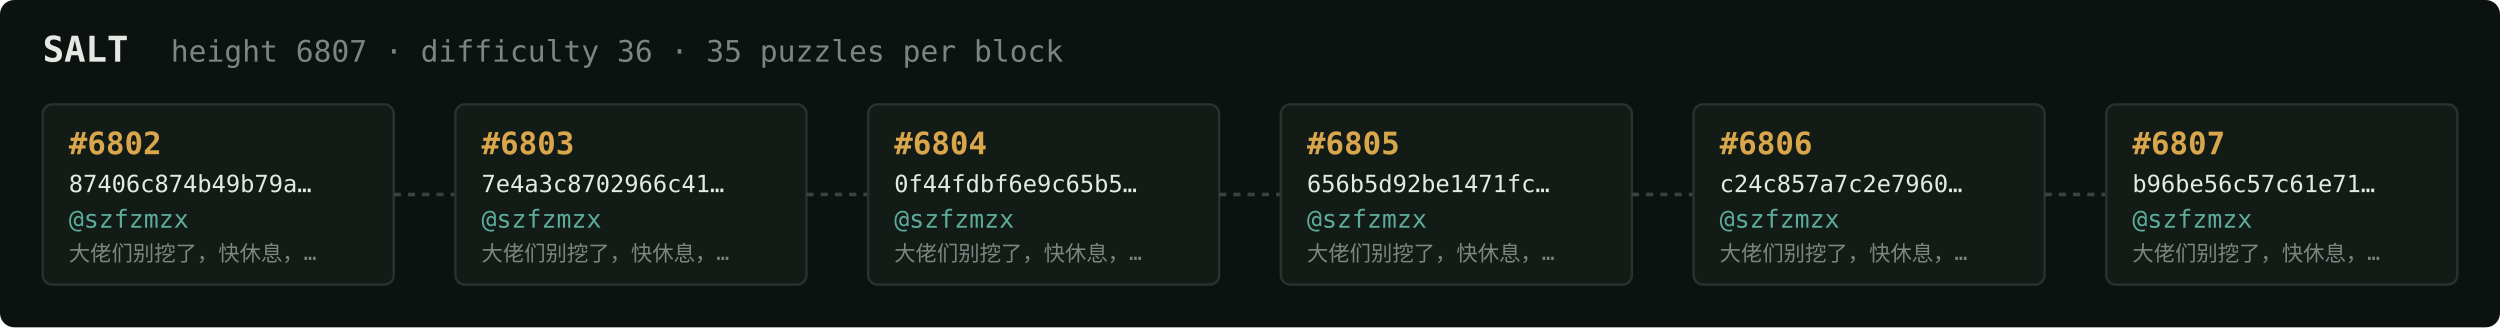
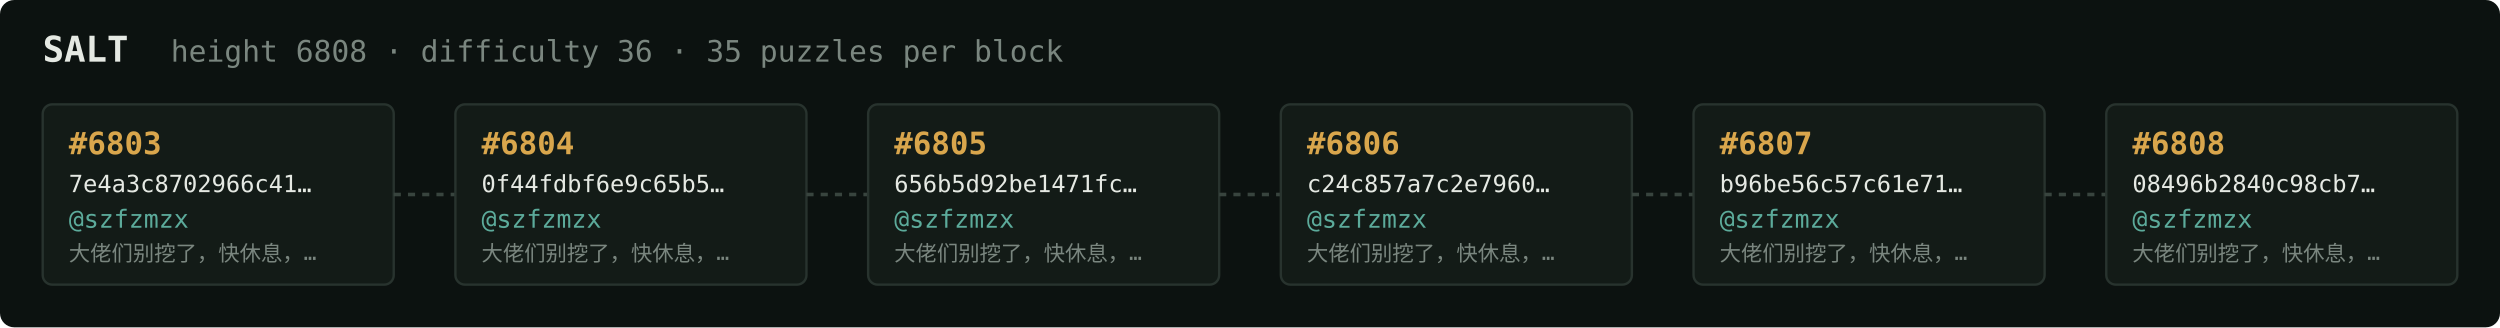
<svg xmlns="http://www.w3.org/2000/svg" width="1054" height="138" viewBox="0 0 1054 138" font-family="ui-monospace,SFMono-Regular,Menlo,monospace">
  <rect fill="#0c1210" width="1054" height="138" rx="6" />
  <text x="18" y="26" fill="#e5e9e3" font-size="15" font-weight="700">SALT</text>
-   <text x="72" y="26" fill="#7a867f" font-size="12.5">height 6807 · difficulty 36 · 35 puzzles per block</text>
+   <text x="72" y="26" fill="#7a867f" font-size="12.5">height 6808 · difficulty 36 · 35 puzzles per block</text>
  <rect x="18" y="44" width="148" height="76" rx="4" fill="#131b17" stroke="#28332e" stroke-width="1" />
-   <text x="29" y="65" fill="#d9a64c" font-size="13" font-weight="700">#6802</text>
-   <text x="29" y="81" fill="#e5e9e3" font-size="10">87406c874b49b79a…</text>
+   <text x="29" y="65" fill="#d9a64c" font-size="13" font-weight="700">#6803</text>
+   <text x="29" y="81" fill="#e5e9e3" font-size="10">7e4a3c8702966c41…</text>
  <text x="29" y="96" fill="#5cab9b" font-size="10.5">@szfzmzx</text>
  <text x="29" y="110" fill="#7a867f" font-size="9">大佬们别挖了，快休息，…</text>
  <line x1="166" y1="82.0" x2="192" y2="82.0" stroke="#38443e" stroke-width="1.5" stroke-dasharray="3 3" />
  <rect x="192" y="44" width="148" height="76" rx="4" fill="#131b17" stroke="#28332e" stroke-width="1" />
-   <text x="203" y="65" fill="#d9a64c" font-size="13" font-weight="700">#6803</text>
-   <text x="203" y="81" fill="#e5e9e3" font-size="10">7e4a3c8702966c41…</text>
+   <text x="203" y="65" fill="#d9a64c" font-size="13" font-weight="700">#6804</text>
+   <text x="203" y="81" fill="#e5e9e3" font-size="10">0f44fdbf6e9c65b5…</text>
  <text x="203" y="96" fill="#5cab9b" font-size="10.5">@szfzmzx</text>
  <text x="203" y="110" fill="#7a867f" font-size="9">大佬们别挖了，快休息，…</text>
  <line x1="340" y1="82.0" x2="366" y2="82.0" stroke="#38443e" stroke-width="1.5" stroke-dasharray="3 3" />
  <rect x="366" y="44" width="148" height="76" rx="4" fill="#131b17" stroke="#28332e" stroke-width="1" />
-   <text x="377" y="65" fill="#d9a64c" font-size="13" font-weight="700">#6804</text>
-   <text x="377" y="81" fill="#e5e9e3" font-size="10">0f44fdbf6e9c65b5…</text>
+   <text x="377" y="65" fill="#d9a64c" font-size="13" font-weight="700">#6805</text>
+   <text x="377" y="81" fill="#e5e9e3" font-size="10">656b5d92be1471fc…</text>
  <text x="377" y="96" fill="#5cab9b" font-size="10.5">@szfzmzx</text>
  <text x="377" y="110" fill="#7a867f" font-size="9">大佬们别挖了，快休息，…</text>
  <line x1="514" y1="82.0" x2="540" y2="82.0" stroke="#38443e" stroke-width="1.5" stroke-dasharray="3 3" />
  <rect x="540" y="44" width="148" height="76" rx="4" fill="#131b17" stroke="#28332e" stroke-width="1" />
-   <text x="551" y="65" fill="#d9a64c" font-size="13" font-weight="700">#6805</text>
-   <text x="551" y="81" fill="#e5e9e3" font-size="10">656b5d92be1471fc…</text>
+   <text x="551" y="65" fill="#d9a64c" font-size="13" font-weight="700">#6806</text>
+   <text x="551" y="81" fill="#e5e9e3" font-size="10">c24c857a7c2e7960…</text>
  <text x="551" y="96" fill="#5cab9b" font-size="10.5">@szfzmzx</text>
  <text x="551" y="110" fill="#7a867f" font-size="9">大佬们别挖了，快休息，…</text>
  <line x1="688" y1="82.0" x2="714" y2="82.0" stroke="#38443e" stroke-width="1.5" stroke-dasharray="3 3" />
  <rect x="714" y="44" width="148" height="76" rx="4" fill="#131b17" stroke="#28332e" stroke-width="1" />
-   <text x="725" y="65" fill="#d9a64c" font-size="13" font-weight="700">#6806</text>
-   <text x="725" y="81" fill="#e5e9e3" font-size="10">c24c857a7c2e7960…</text>
+   <text x="725" y="65" fill="#d9a64c" font-size="13" font-weight="700">#6807</text>
+   <text x="725" y="81" fill="#e5e9e3" font-size="10">b96be56c57c61e71…</text>
  <text x="725" y="96" fill="#5cab9b" font-size="10.5">@szfzmzx</text>
  <text x="725" y="110" fill="#7a867f" font-size="9">大佬们别挖了，快休息，…</text>
  <line x1="862" y1="82.0" x2="888" y2="82.0" stroke="#38443e" stroke-width="1.5" stroke-dasharray="3 3" />
  <rect x="888" y="44" width="148" height="76" rx="4" fill="#131b17" stroke="#28332e" stroke-width="1" />
-   <text x="899" y="65" fill="#d9a64c" font-size="13" font-weight="700">#6807</text>
-   <text x="899" y="81" fill="#e5e9e3" font-size="10">b96be56c57c61e71…</text>
+   <text x="899" y="65" fill="#d9a64c" font-size="13" font-weight="700">#6808</text>
+   <text x="899" y="81" fill="#e5e9e3" font-size="10">08496b2840c98cb7…</text>
  <text x="899" y="96" fill="#5cab9b" font-size="10.5">@szfzmzx</text>
  <text x="899" y="110" fill="#7a867f" font-size="9">大佬们别挖了，快休息，…</text>
</svg>
